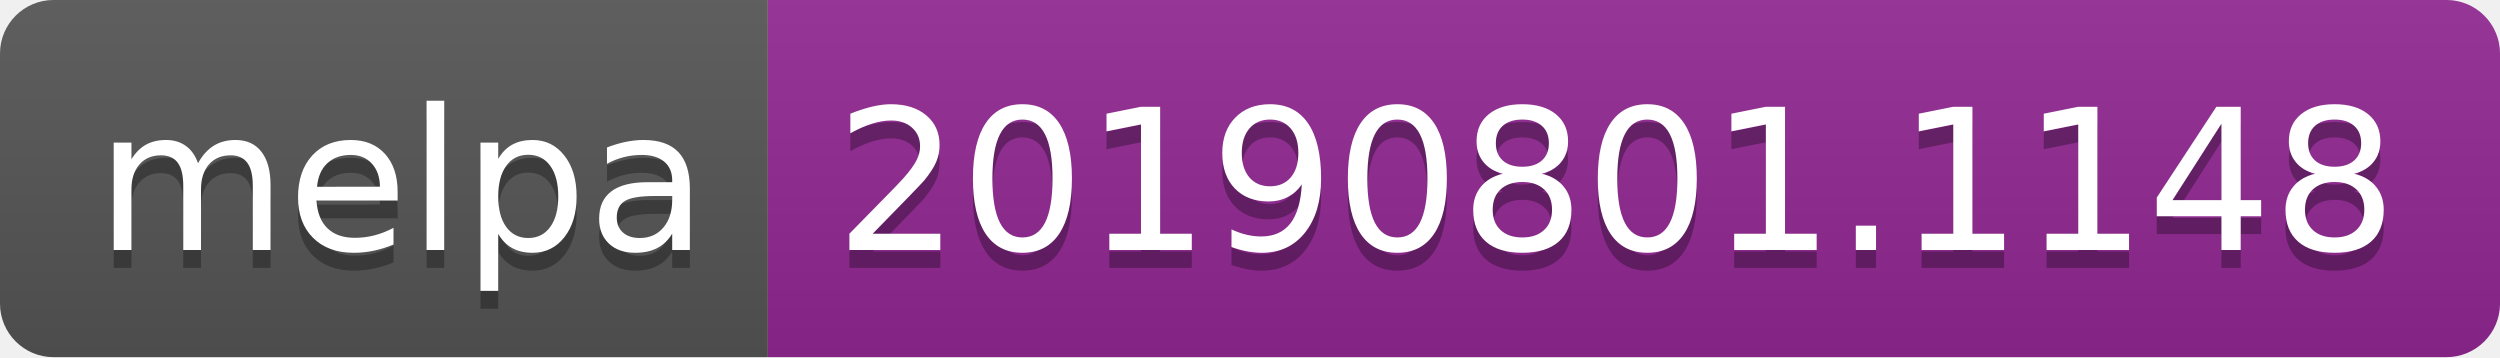
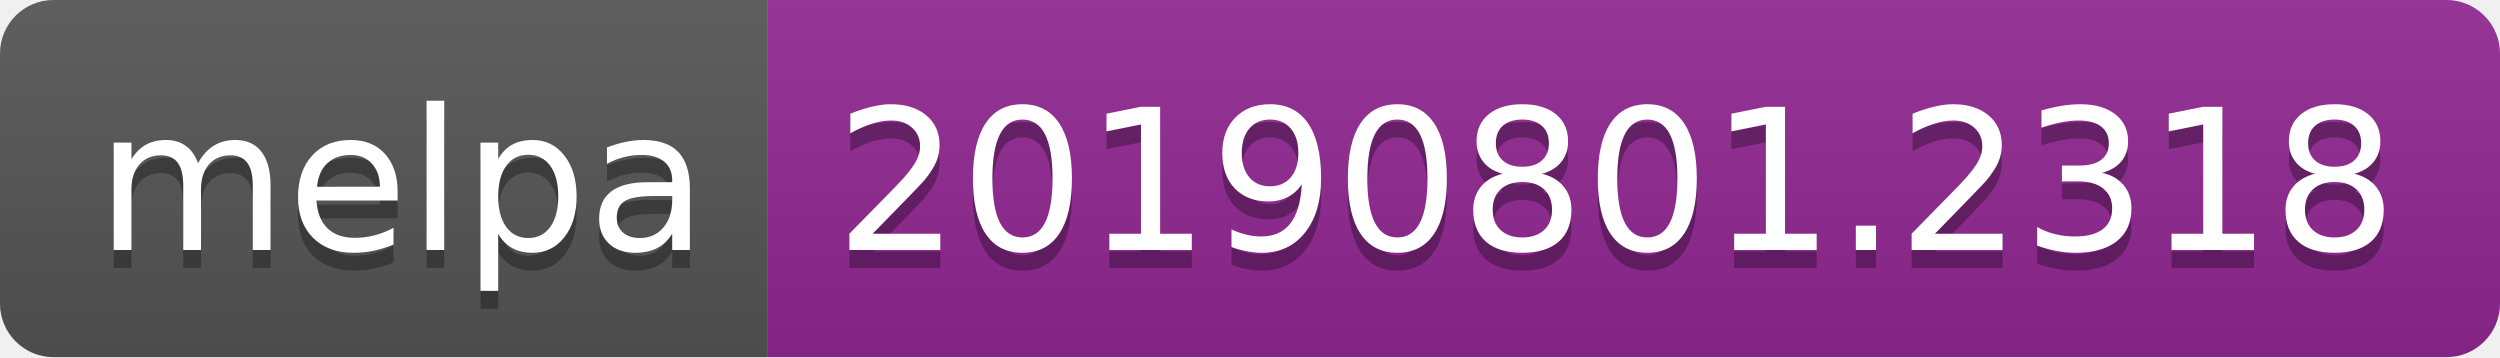
<svg xmlns="http://www.w3.org/2000/svg" width="140" height="20">
  <linearGradient id="b" x2="0" y2="100%">
    <stop offset="0" stop-color="#bbb" stop-opacity=".1" />
    <stop offset="1" stop-opacity=".1" />
  </linearGradient>
  <clipPath id="a">
    <rect width="140" height="20" rx="3" fill="#fff" />
  </clipPath>
  <g clip-path="url(#a)">
    <path fill="#555" d="M0 0h43v20H0z" />
    <path fill="#922793" d="M43 0h97v20H43z" />
    <path fill="url(#b)" d="M0 0h140v20H0z" />
  </g>
  <g fill="#fff" text-anchor="middle" font-family="DejaVu Sans,Verdana,Geneva,sans-serif" font-size="110">
    <text x="225" y="150" fill="#010101" fill-opacity=".3" transform="scale(.1)" textLength="330">melpa</text>
    <text x="225" y="140" transform="scale(.1)" textLength="330">melpa</text>
-     <text x="905" y="150" fill="#010101" fill-opacity=".3" transform="scale(.1)" textLength="870">20190801.1148</text>
-     <text x="905" y="140" transform="scale(.1)" textLength="870">20190801.1148</text>
+     <text x="905" y="150" fill="#010101" fill-opacity=".3" transform="scale(.1)" textLength="870">20190801.2318</text>
+     <text x="905" y="140" transform="scale(.1)" textLength="870">20190801.2318</text>
  </g>
</svg>
